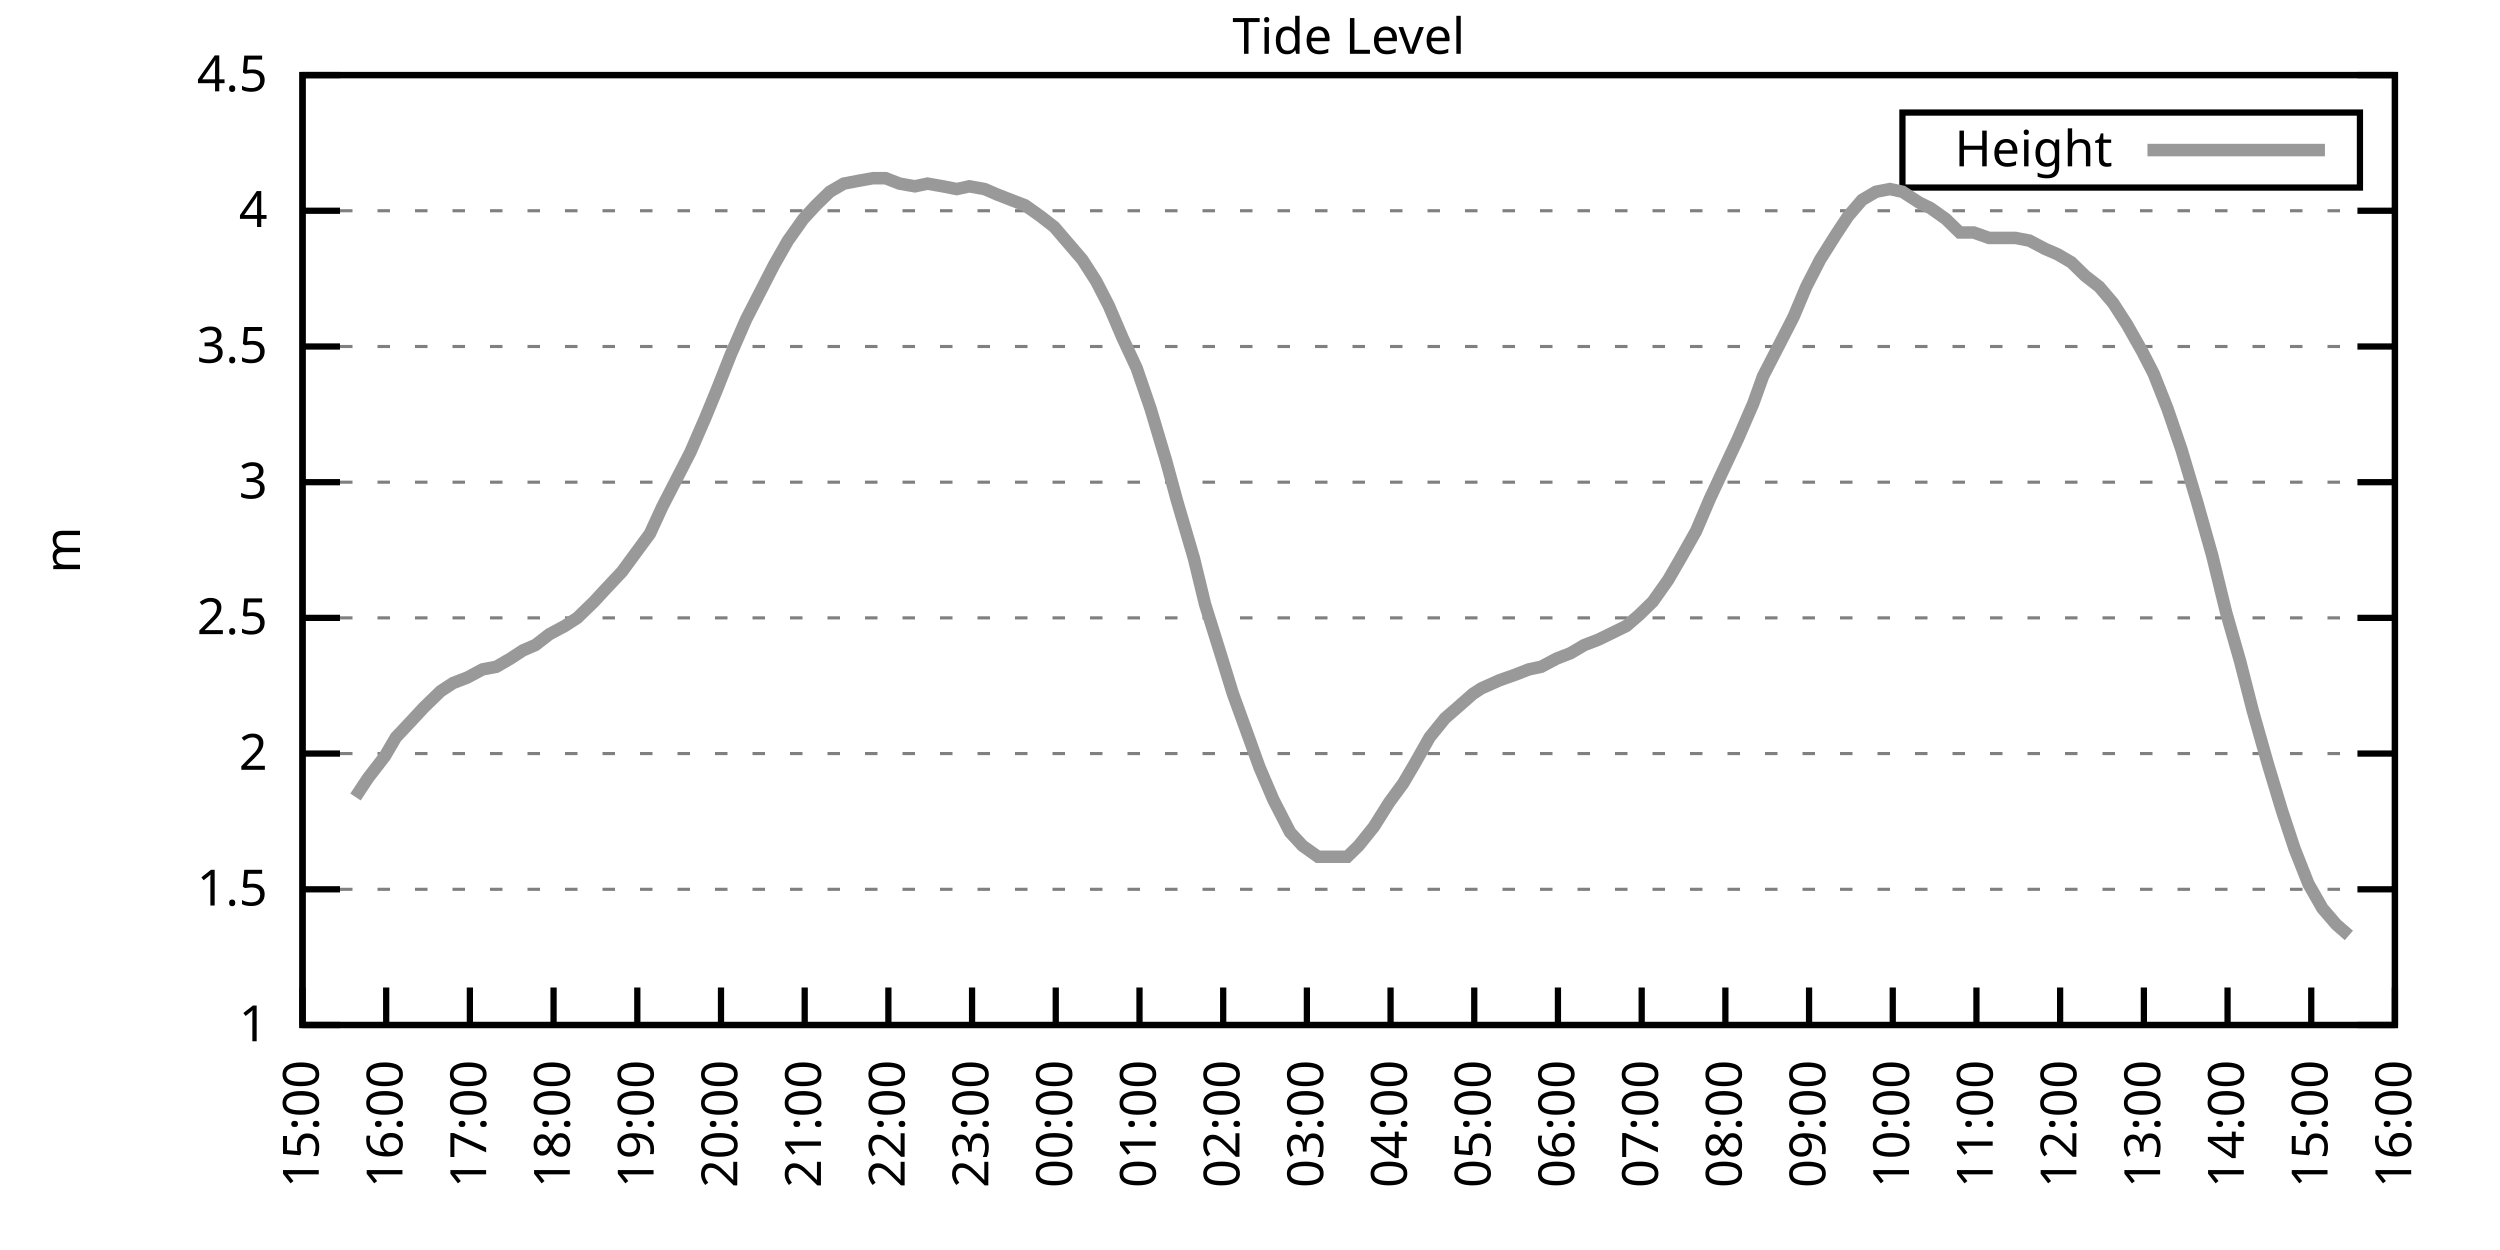
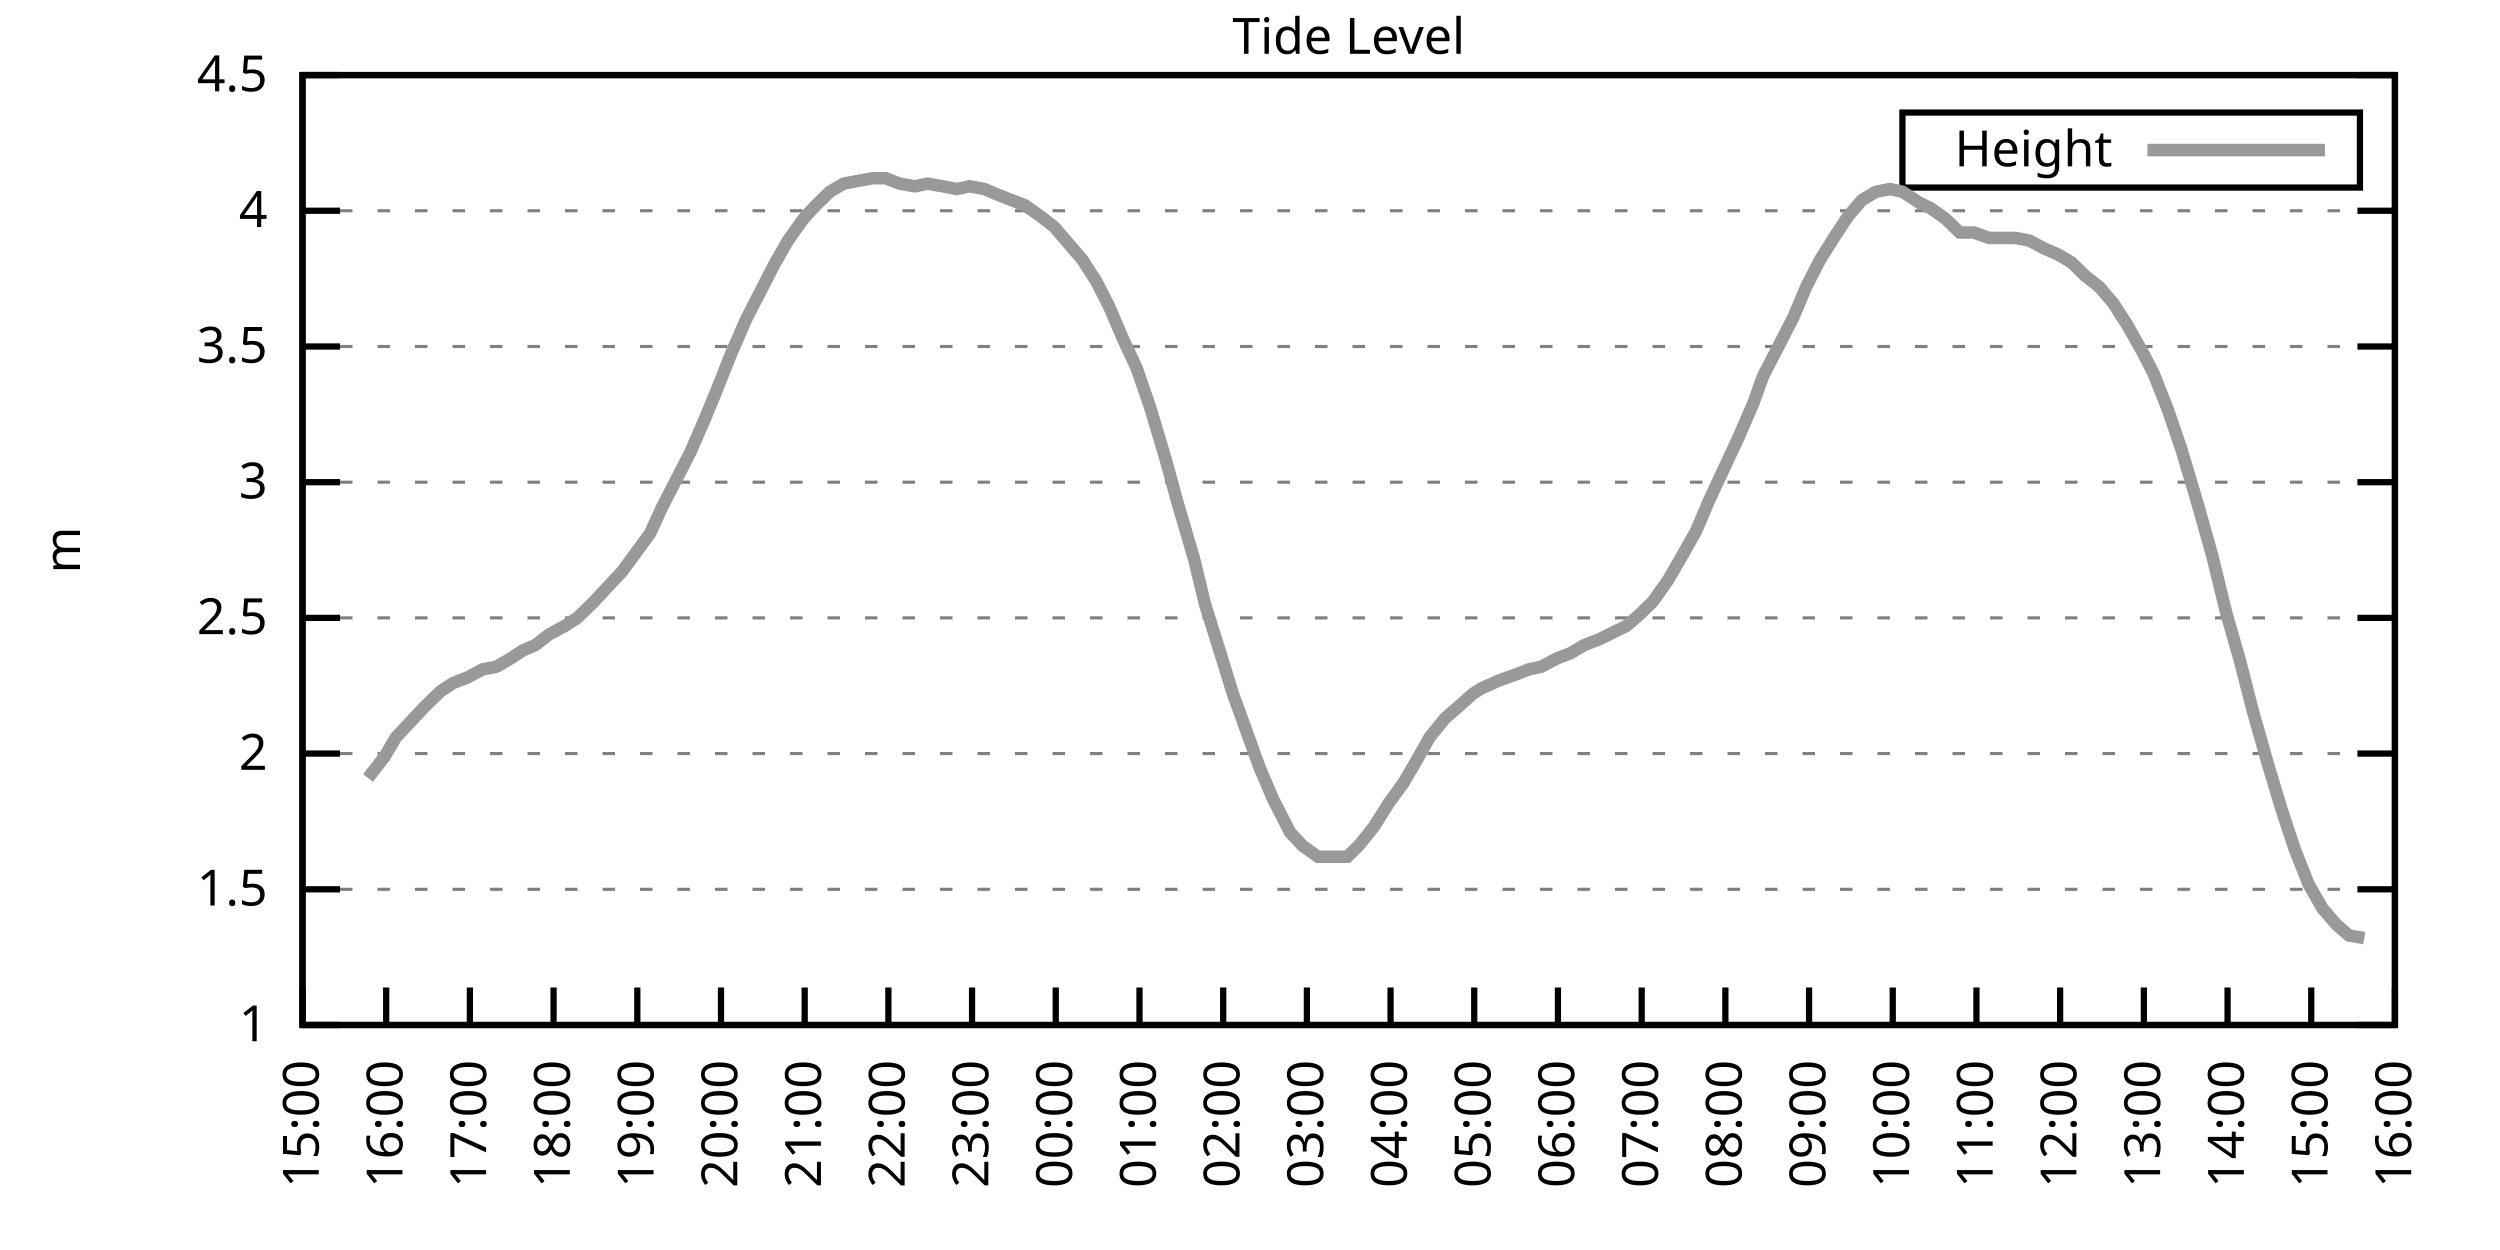
<svg xmlns="http://www.w3.org/2000/svg" xmlns:xlink="http://www.w3.org/1999/xlink" width="400" height="200" viewBox="0 0 400 200">
  <g id="gnuplot_canvas">
    <rect x="0" y="0" width="400" height="200" fill="none" />
    <defs>
      <circle id="gpDot" r="0.5" stroke-width="0.5" stroke="currentColor" />
      <path id="gpPt0" stroke-width="0.333" stroke="currentColor" d="M-1,0 h2 M0,-1 v2" />
      <path id="gpPt1" stroke-width="0.333" stroke="currentColor" d="M-1,-1 L1,1 M1,-1 L-1,1" />
      <path id="gpPt2" stroke-width="0.333" stroke="currentColor" d="M-1,0 L1,0 M0,-1 L0,1 M-1,-1 L1,1 M-1,1 L1,-1" />
      <rect id="gpPt3" stroke-width="0.333" stroke="currentColor" x="-1" y="-1" width="2" height="2" />
      <rect id="gpPt4" stroke-width="0.333" stroke="currentColor" fill="currentColor" x="-1" y="-1" width="2" height="2" />
      <circle id="gpPt5" stroke-width="0.333" stroke="currentColor" cx="0" cy="0" r="1" />
      <use xlink:href="#gpPt5" id="gpPt6" fill="currentColor" stroke="none" />
      <path id="gpPt7" stroke-width="0.333" stroke="currentColor" d="M0,-1.33 L-1.33,0.67 L1.33,0.67 z" />
      <use xlink:href="#gpPt7" id="gpPt8" fill="currentColor" stroke="none" />
      <use xlink:href="#gpPt7" id="gpPt9" stroke="currentColor" transform="rotate(180)" />
      <use xlink:href="#gpPt9" id="gpPt10" fill="currentColor" stroke="none" />
      <use xlink:href="#gpPt3" id="gpPt11" stroke="currentColor" transform="rotate(45)" />
      <use xlink:href="#gpPt11" id="gpPt12" fill="currentColor" stroke="none" />
      <path id="gpPt13" stroke-width="0.333" stroke="currentColor" d="M0,1.330 L1.265,0.411 L0.782,-1.067 L-0.782,-1.076 L-1.265,0.411 z" />
      <use xlink:href="#gpPt13" id="gpPt14" fill="currentColor" stroke="none" />
      <filter id="textbox" filterUnits="objectBoundingBox" x="0" y="0" height="1" width="1">
        <feFlood flood-color="white" flood-opacity="1" result="bgnd" />
        <feComposite in="SourceGraphic" in2="bgnd" operator="atop" />
      </filter>
      <filter id="greybox" filterUnits="objectBoundingBox" x="0" y="0" height="1" width="1">
        <feFlood flood-color="lightgrey" flood-opacity="1" result="grey" />
        <feComposite in="SourceGraphic" in2="grey" operator="atop" />
      </filter>
    </defs>
    <g fill="none" color="white" stroke="currentColor" stroke-width="1.00" stroke-linecap="butt" stroke-linejoin="miter">
</g>
    <g fill="none" color="black" stroke="currentColor" stroke-width="1.00" stroke-linecap="butt" stroke-linejoin="miter">
      <g stroke="none" shape-rendering="crispEdges">
        <polygon fill="rgb(255, 255, 255)" points="48.40,164.00 383.18,164.00 383.18,12.02 48.40,12.02 " />
      </g>
    </g>
    <g fill="none" color="black" stroke="currentColor" stroke-width="1.00" stroke-linecap="butt" stroke-linejoin="miter">
</g>
    <g fill="none" color="black" stroke="black" stroke-width="0.50" stroke-linecap="butt" stroke-linejoin="miter">
</g>
    <g fill="none" color="gray" stroke="currentColor" stroke-width="0.50" stroke-linecap="butt" stroke-linejoin="miter">
      <path stroke="gray" stroke-dasharray="2,4" class="gridline" d="M48.40,164.00 L383.19,164.00  " />
    </g>
    <g fill="none" color="gray" stroke="gray" stroke-width="1.00" stroke-linecap="butt" stroke-linejoin="miter">
</g>
    <g fill="none" color="black" stroke="currentColor" stroke-width="1.00" stroke-linecap="butt" stroke-linejoin="miter">
      <path stroke="black" d="M48.40,164.00 L54.40,164.00 M383.19,164.00 L377.19,164.00  " />
      <g transform="translate(42.80,166.60)" stroke="none" fill="black" font-family="Sans" font-size="8.00" text-anchor="end">
        <text>
          <tspan font-family="Sans"> 1</tspan>
        </text>
      </g>
    </g>
    <g fill="none" color="black" stroke="currentColor" stroke-width="1.00" stroke-linecap="butt" stroke-linejoin="miter">
</g>
    <g fill="none" color="black" stroke="black" stroke-width="0.50" stroke-linecap="butt" stroke-linejoin="miter">
</g>
    <g fill="none" color="gray" stroke="currentColor" stroke-width="0.50" stroke-linecap="butt" stroke-linejoin="miter">
      <path stroke="gray" stroke-dasharray="2,4" class="gridline" d="M48.40,142.29 L383.19,142.29  " />
    </g>
    <g fill="none" color="gray" stroke="gray" stroke-width="1.00" stroke-linecap="butt" stroke-linejoin="miter">
</g>
    <g fill="none" color="black" stroke="currentColor" stroke-width="1.00" stroke-linecap="butt" stroke-linejoin="miter">
      <path stroke="black" d="M48.40,142.29 L54.40,142.29 M383.19,142.29 L377.19,142.29  " />
      <g transform="translate(42.80,144.89)" stroke="none" fill="black" font-family="Sans" font-size="8.00" text-anchor="end">
        <text>
          <tspan font-family="Sans"> 1.5</tspan>
        </text>
      </g>
    </g>
    <g fill="none" color="black" stroke="currentColor" stroke-width="1.00" stroke-linecap="butt" stroke-linejoin="miter">
</g>
    <g fill="none" color="black" stroke="black" stroke-width="0.50" stroke-linecap="butt" stroke-linejoin="miter">
</g>
    <g fill="none" color="gray" stroke="currentColor" stroke-width="0.50" stroke-linecap="butt" stroke-linejoin="miter">
      <path stroke="gray" stroke-dasharray="2,4" class="gridline" d="M48.40,120.57 L383.19,120.57  " />
    </g>
    <g fill="none" color="gray" stroke="gray" stroke-width="1.00" stroke-linecap="butt" stroke-linejoin="miter">
</g>
    <g fill="none" color="black" stroke="currentColor" stroke-width="1.00" stroke-linecap="butt" stroke-linejoin="miter">
      <path stroke="black" d="M48.40,120.57 L54.40,120.57 M383.19,120.57 L377.19,120.57  " />
      <g transform="translate(42.80,123.17)" stroke="none" fill="black" font-family="Sans" font-size="8.00" text-anchor="end">
        <text>
          <tspan font-family="Sans"> 2</tspan>
        </text>
      </g>
    </g>
    <g fill="none" color="black" stroke="currentColor" stroke-width="1.00" stroke-linecap="butt" stroke-linejoin="miter">
</g>
    <g fill="none" color="black" stroke="black" stroke-width="0.50" stroke-linecap="butt" stroke-linejoin="miter">
</g>
    <g fill="none" color="gray" stroke="currentColor" stroke-width="0.50" stroke-linecap="butt" stroke-linejoin="miter">
      <path stroke="gray" stroke-dasharray="2,4" class="gridline" d="M48.40,98.86 L383.19,98.86  " />
    </g>
    <g fill="none" color="gray" stroke="gray" stroke-width="1.00" stroke-linecap="butt" stroke-linejoin="miter">
</g>
    <g fill="none" color="black" stroke="currentColor" stroke-width="1.00" stroke-linecap="butt" stroke-linejoin="miter">
      <path stroke="black" d="M48.40,98.86 L54.40,98.86 M383.19,98.86 L377.19,98.86  " />
      <g transform="translate(42.80,101.46)" stroke="none" fill="black" font-family="Sans" font-size="8.00" text-anchor="end">
        <text>
          <tspan font-family="Sans"> 2.5</tspan>
        </text>
      </g>
    </g>
    <g fill="none" color="black" stroke="currentColor" stroke-width="1.00" stroke-linecap="butt" stroke-linejoin="miter">
</g>
    <g fill="none" color="black" stroke="black" stroke-width="0.50" stroke-linecap="butt" stroke-linejoin="miter">
</g>
    <g fill="none" color="gray" stroke="currentColor" stroke-width="0.50" stroke-linecap="butt" stroke-linejoin="miter">
      <path stroke="gray" stroke-dasharray="2,4" class="gridline" d="M48.40,77.15 L383.19,77.15  " />
    </g>
    <g fill="none" color="gray" stroke="gray" stroke-width="1.00" stroke-linecap="butt" stroke-linejoin="miter">
</g>
    <g fill="none" color="black" stroke="currentColor" stroke-width="1.00" stroke-linecap="butt" stroke-linejoin="miter">
      <path stroke="black" d="M48.40,77.15 L54.40,77.15 M383.19,77.15 L377.19,77.15  " />
      <g transform="translate(42.80,79.75)" stroke="none" fill="black" font-family="Sans" font-size="8.00" text-anchor="end">
        <text>
          <tspan font-family="Sans"> 3</tspan>
        </text>
      </g>
    </g>
    <g fill="none" color="black" stroke="currentColor" stroke-width="1.00" stroke-linecap="butt" stroke-linejoin="miter">
</g>
    <g fill="none" color="black" stroke="black" stroke-width="0.50" stroke-linecap="butt" stroke-linejoin="miter">
</g>
    <g fill="none" color="gray" stroke="currentColor" stroke-width="0.50" stroke-linecap="butt" stroke-linejoin="miter">
      <path stroke="gray" stroke-dasharray="2,4" class="gridline" d="M48.40,55.44 L383.19,55.44  " />
    </g>
    <g fill="none" color="gray" stroke="gray" stroke-width="1.00" stroke-linecap="butt" stroke-linejoin="miter">
</g>
    <g fill="none" color="black" stroke="currentColor" stroke-width="1.00" stroke-linecap="butt" stroke-linejoin="miter">
      <path stroke="black" d="M48.40,55.44 L54.40,55.44 M383.19,55.44 L377.19,55.44  " />
      <g transform="translate(42.80,58.04)" stroke="none" fill="black" font-family="Sans" font-size="8.00" text-anchor="end">
        <text>
          <tspan font-family="Sans"> 3.5</tspan>
        </text>
      </g>
    </g>
    <g fill="none" color="black" stroke="currentColor" stroke-width="1.00" stroke-linecap="butt" stroke-linejoin="miter">
</g>
    <g fill="none" color="black" stroke="black" stroke-width="0.50" stroke-linecap="butt" stroke-linejoin="miter">
</g>
    <g fill="none" color="gray" stroke="currentColor" stroke-width="0.50" stroke-linecap="butt" stroke-linejoin="miter">
      <path stroke="gray" stroke-dasharray="2,4" class="gridline" d="M48.40,33.72 L383.19,33.72  " />
    </g>
    <g fill="none" color="gray" stroke="gray" stroke-width="1.00" stroke-linecap="butt" stroke-linejoin="miter">
</g>
    <g fill="none" color="black" stroke="currentColor" stroke-width="1.00" stroke-linecap="butt" stroke-linejoin="miter">
      <path stroke="black" d="M48.40,33.72 L54.40,33.72 M383.19,33.72 L377.19,33.72  " />
      <g transform="translate(42.80,36.32)" stroke="none" fill="black" font-family="Sans" font-size="8.00" text-anchor="end">
        <text>
          <tspan font-family="Sans"> 4</tspan>
        </text>
      </g>
    </g>
    <g fill="none" color="black" stroke="currentColor" stroke-width="1.00" stroke-linecap="butt" stroke-linejoin="miter">
</g>
    <g fill="none" color="black" stroke="black" stroke-width="0.50" stroke-linecap="butt" stroke-linejoin="miter">
</g>
    <g fill="none" color="gray" stroke="currentColor" stroke-width="0.50" stroke-linecap="butt" stroke-linejoin="miter">
      <path stroke="gray" stroke-dasharray="2,4" class="gridline" d="M48.40,12.01 L383.19,12.01  " />
    </g>
    <g fill="none" color="gray" stroke="gray" stroke-width="1.00" stroke-linecap="butt" stroke-linejoin="miter">
</g>
    <g fill="none" color="black" stroke="currentColor" stroke-width="1.00" stroke-linecap="butt" stroke-linejoin="miter">
      <path stroke="black" d="M48.40,12.01 L54.40,12.01 M383.19,12.01 L377.19,12.01  " />
      <g transform="translate(42.80,14.61)" stroke="none" fill="black" font-family="Sans" font-size="8.00" text-anchor="end">
        <text>
          <tspan font-family="Sans"> 4.5</tspan>
        </text>
      </g>
    </g>
    <g fill="none" color="black" stroke="currentColor" stroke-width="1.00" stroke-linecap="butt" stroke-linejoin="miter">
      <path stroke="black" d="M48.40,164.00 L48.40,158.00  " />
      <g transform="translate(51.00,169.60) rotate(270.00)" stroke="none" fill="black" font-family="Sans" font-size="8.00" text-anchor="end">
        <text>
          <tspan font-family="Sans">15:00</tspan>
        </text>
      </g>
    </g>
    <g fill="none" color="black" stroke="currentColor" stroke-width="1.00" stroke-linecap="butt" stroke-linejoin="miter">
      <path stroke="black" d="M61.79,164.00 L61.79,158.00  " />
      <g transform="translate(64.39,169.60) rotate(270.00)" stroke="none" fill="black" font-family="Sans" font-size="8.00" text-anchor="end">
        <text>
          <tspan font-family="Sans">16:00</tspan>
        </text>
      </g>
    </g>
    <g fill="none" color="black" stroke="currentColor" stroke-width="1.00" stroke-linecap="butt" stroke-linejoin="miter">
      <path stroke="black" d="M75.18,164.00 L75.18,158.00  " />
      <g transform="translate(77.78,169.60) rotate(270.00)" stroke="none" fill="black" font-family="Sans" font-size="8.00" text-anchor="end">
        <text>
          <tspan font-family="Sans">17:00</tspan>
        </text>
      </g>
    </g>
    <g fill="none" color="black" stroke="currentColor" stroke-width="1.00" stroke-linecap="butt" stroke-linejoin="miter">
      <path stroke="black" d="M88.57,164.00 L88.57,158.00  " />
      <g transform="translate(91.17,169.60) rotate(270.00)" stroke="none" fill="black" font-family="Sans" font-size="8.00" text-anchor="end">
        <text>
          <tspan font-family="Sans">18:00</tspan>
        </text>
      </g>
    </g>
    <g fill="none" color="black" stroke="currentColor" stroke-width="1.00" stroke-linecap="butt" stroke-linejoin="miter">
      <path stroke="black" d="M101.97,164.00 L101.97,158.00  " />
      <g transform="translate(104.57,169.60) rotate(270.00)" stroke="none" fill="black" font-family="Sans" font-size="8.00" text-anchor="end">
        <text>
          <tspan font-family="Sans">19:00</tspan>
        </text>
      </g>
    </g>
    <g fill="none" color="black" stroke="currentColor" stroke-width="1.00" stroke-linecap="butt" stroke-linejoin="miter">
      <path stroke="black" d="M115.36,164.00 L115.36,158.00  " />
      <g transform="translate(117.96,169.60) rotate(270.00)" stroke="none" fill="black" font-family="Sans" font-size="8.00" text-anchor="end">
        <text>
          <tspan font-family="Sans">20:00</tspan>
        </text>
      </g>
    </g>
    <g fill="none" color="black" stroke="currentColor" stroke-width="1.00" stroke-linecap="butt" stroke-linejoin="miter">
      <path stroke="black" d="M128.75,164.00 L128.75,158.00  " />
      <g transform="translate(131.35,169.60) rotate(270.00)" stroke="none" fill="black" font-family="Sans" font-size="8.00" text-anchor="end">
        <text>
          <tspan font-family="Sans">21:00</tspan>
        </text>
      </g>
    </g>
    <g fill="none" color="black" stroke="currentColor" stroke-width="1.00" stroke-linecap="butt" stroke-linejoin="miter">
      <path stroke="black" d="M142.14,164.00 L142.14,158.00  " />
      <g transform="translate(144.74,169.60) rotate(270.00)" stroke="none" fill="black" font-family="Sans" font-size="8.00" text-anchor="end">
        <text>
          <tspan font-family="Sans">22:00</tspan>
        </text>
      </g>
    </g>
    <g fill="none" color="black" stroke="currentColor" stroke-width="1.00" stroke-linecap="butt" stroke-linejoin="miter">
      <path stroke="black" d="M155.53,164.00 L155.53,158.00  " />
      <g transform="translate(158.13,169.60) rotate(270.00)" stroke="none" fill="black" font-family="Sans" font-size="8.00" text-anchor="end">
        <text>
          <tspan font-family="Sans">23:00</tspan>
        </text>
      </g>
    </g>
    <g fill="none" color="black" stroke="currentColor" stroke-width="1.00" stroke-linecap="butt" stroke-linejoin="miter">
      <path stroke="black" d="M168.92,164.00 L168.92,158.00  " />
      <g transform="translate(171.52,169.60) rotate(270.00)" stroke="none" fill="black" font-family="Sans" font-size="8.00" text-anchor="end">
        <text>
          <tspan font-family="Sans">00:00</tspan>
        </text>
      </g>
    </g>
    <g fill="none" color="black" stroke="currentColor" stroke-width="1.00" stroke-linecap="butt" stroke-linejoin="miter">
      <path stroke="black" d="M182.32,164.00 L182.32,158.00  " />
      <g transform="translate(184.92,169.60) rotate(270.00)" stroke="none" fill="black" font-family="Sans" font-size="8.00" text-anchor="end">
        <text>
          <tspan font-family="Sans">01:00</tspan>
        </text>
      </g>
    </g>
    <g fill="none" color="black" stroke="currentColor" stroke-width="1.00" stroke-linecap="butt" stroke-linejoin="miter">
      <path stroke="black" d="M195.71,164.00 L195.71,158.00  " />
      <g transform="translate(198.31,169.60) rotate(270.00)" stroke="none" fill="black" font-family="Sans" font-size="8.00" text-anchor="end">
        <text>
          <tspan font-family="Sans">02:00</tspan>
        </text>
      </g>
    </g>
    <g fill="none" color="black" stroke="currentColor" stroke-width="1.00" stroke-linecap="butt" stroke-linejoin="miter">
      <path stroke="black" d="M209.10,164.00 L209.10,158.00  " />
      <g transform="translate(211.70,169.60) rotate(270.00)" stroke="none" fill="black" font-family="Sans" font-size="8.00" text-anchor="end">
        <text>
          <tspan font-family="Sans">03:00</tspan>
        </text>
      </g>
    </g>
    <g fill="none" color="black" stroke="currentColor" stroke-width="1.00" stroke-linecap="butt" stroke-linejoin="miter">
      <path stroke="black" d="M222.49,164.00 L222.49,158.00  " />
      <g transform="translate(225.09,169.60) rotate(270.00)" stroke="none" fill="black" font-family="Sans" font-size="8.00" text-anchor="end">
        <text>
          <tspan font-family="Sans">04:00</tspan>
        </text>
      </g>
    </g>
    <g fill="none" color="black" stroke="currentColor" stroke-width="1.00" stroke-linecap="butt" stroke-linejoin="miter">
      <path stroke="black" d="M235.88,164.00 L235.88,158.00  " />
      <g transform="translate(238.48,169.60) rotate(270.00)" stroke="none" fill="black" font-family="Sans" font-size="8.00" text-anchor="end">
        <text>
          <tspan font-family="Sans">05:00</tspan>
        </text>
      </g>
    </g>
    <g fill="none" color="black" stroke="currentColor" stroke-width="1.00" stroke-linecap="butt" stroke-linejoin="miter">
      <path stroke="black" d="M249.27,164.00 L249.27,158.00  " />
      <g transform="translate(251.87,169.60) rotate(270.00)" stroke="none" fill="black" font-family="Sans" font-size="8.00" text-anchor="end">
        <text>
          <tspan font-family="Sans">06:00</tspan>
        </text>
      </g>
    </g>
    <g fill="none" color="black" stroke="currentColor" stroke-width="1.00" stroke-linecap="butt" stroke-linejoin="miter">
      <path stroke="black" d="M262.67,164.00 L262.67,158.00  " />
      <g transform="translate(265.27,169.60) rotate(270.00)" stroke="none" fill="black" font-family="Sans" font-size="8.00" text-anchor="end">
        <text>
          <tspan font-family="Sans">07:00</tspan>
        </text>
      </g>
    </g>
    <g fill="none" color="black" stroke="currentColor" stroke-width="1.00" stroke-linecap="butt" stroke-linejoin="miter">
      <path stroke="black" d="M276.06,164.00 L276.06,158.00  " />
      <g transform="translate(278.66,169.60) rotate(270.00)" stroke="none" fill="black" font-family="Sans" font-size="8.00" text-anchor="end">
        <text>
          <tspan font-family="Sans">08:00</tspan>
        </text>
      </g>
    </g>
    <g fill="none" color="black" stroke="currentColor" stroke-width="1.00" stroke-linecap="butt" stroke-linejoin="miter">
      <path stroke="black" d="M289.45,164.00 L289.45,158.00  " />
      <g transform="translate(292.05,169.60) rotate(270.00)" stroke="none" fill="black" font-family="Sans" font-size="8.00" text-anchor="end">
        <text>
          <tspan font-family="Sans">09:00</tspan>
        </text>
      </g>
    </g>
    <g fill="none" color="black" stroke="currentColor" stroke-width="1.00" stroke-linecap="butt" stroke-linejoin="miter">
      <path stroke="black" d="M302.84,164.00 L302.84,158.00  " />
      <g transform="translate(305.44,169.60) rotate(270.00)" stroke="none" fill="black" font-family="Sans" font-size="8.00" text-anchor="end">
        <text>
          <tspan font-family="Sans">10:00</tspan>
        </text>
      </g>
    </g>
    <g fill="none" color="black" stroke="currentColor" stroke-width="1.00" stroke-linecap="butt" stroke-linejoin="miter">
      <path stroke="black" d="M316.23,164.00 L316.23,158.00  " />
      <g transform="translate(318.83,169.60) rotate(270.00)" stroke="none" fill="black" font-family="Sans" font-size="8.00" text-anchor="end">
        <text>
          <tspan font-family="Sans">11:00</tspan>
        </text>
      </g>
    </g>
    <g fill="none" color="black" stroke="currentColor" stroke-width="1.00" stroke-linecap="butt" stroke-linejoin="miter">
      <path stroke="black" d="M329.62,164.00 L329.62,158.00  " />
      <g transform="translate(332.22,169.60) rotate(270.00)" stroke="none" fill="black" font-family="Sans" font-size="8.00" text-anchor="end">
        <text>
          <tspan font-family="Sans">12:00</tspan>
        </text>
      </g>
    </g>
    <g fill="none" color="black" stroke="currentColor" stroke-width="1.00" stroke-linecap="butt" stroke-linejoin="miter">
      <path stroke="black" d="M343.02,164.00 L343.02,158.00  " />
      <g transform="translate(345.62,169.60) rotate(270.00)" stroke="none" fill="black" font-family="Sans" font-size="8.00" text-anchor="end">
        <text>
          <tspan font-family="Sans">13:00</tspan>
        </text>
      </g>
    </g>
    <g fill="none" color="black" stroke="currentColor" stroke-width="1.00" stroke-linecap="butt" stroke-linejoin="miter">
      <path stroke="black" d="M356.41,164.00 L356.41,158.00  " />
      <g transform="translate(359.01,169.60) rotate(270.00)" stroke="none" fill="black" font-family="Sans" font-size="8.00" text-anchor="end">
        <text>
          <tspan font-family="Sans">14:00</tspan>
        </text>
      </g>
    </g>
    <g fill="none" color="black" stroke="currentColor" stroke-width="1.00" stroke-linecap="butt" stroke-linejoin="miter">
      <path stroke="black" d="M369.80,164.00 L369.80,158.00  " />
      <g transform="translate(372.40,169.60) rotate(270.00)" stroke="none" fill="black" font-family="Sans" font-size="8.00" text-anchor="end">
        <text>
          <tspan font-family="Sans">15:00</tspan>
        </text>
      </g>
    </g>
    <g fill="none" color="black" stroke="currentColor" stroke-width="1.00" stroke-linecap="butt" stroke-linejoin="miter">
      <path stroke="black" d="M383.19,164.00 L383.19,158.00  " />
      <g transform="translate(385.79,169.60) rotate(270.00)" stroke="none" fill="black" font-family="Sans" font-size="8.00" text-anchor="end">
        <text>
          <tspan font-family="Sans">16:00</tspan>
        </text>
      </g>
    </g>
    <g fill="none" color="black" stroke="currentColor" stroke-width="1.00" stroke-linecap="butt" stroke-linejoin="miter">
</g>
    <g fill="none" color="black" stroke="currentColor" stroke-width="1.00" stroke-linecap="butt" stroke-linejoin="miter">
      <path stroke="black" d="M48.40,12.01 L48.40,164.00 L383.19,164.00 L383.19,12.01 L48.40,12.01 Z  " />
    </g>
    <g fill="none" color="black" stroke="currentColor" stroke-width="1.00" stroke-linecap="butt" stroke-linejoin="miter">
</g>
    <g fill="none" color="black" stroke="currentColor" stroke-width="1.00" stroke-linecap="butt" stroke-linejoin="miter">
      <path stroke="black" d="M304.39,30.01 L304.39,18.01 L377.59,18.01 L377.59,30.01 L304.39,30.01 Z  " />
    </g>
    <g id="Tide_level_plot_1">
      <g fill="none" color="white" stroke="black" stroke-width="2.00" stroke-linecap="butt" stroke-linejoin="miter">
</g>
      <g fill="none" color="black" stroke="currentColor" stroke-width="2.00" stroke-linecap="butt" stroke-linejoin="miter">
        <g transform="translate(337.99,26.61)" stroke="none" fill="black" font-family="Sans" font-size="8.00" text-anchor="end">
          <text>
            <tspan font-family="Sans">Height</tspan>
          </text>
        </g>
      </g>
      <g fill="none" color="black" stroke="currentColor" stroke-width="2.00" stroke-linecap="butt" stroke-linejoin="miter">
-         <path stroke="rgb(153, 153, 153)" d="M343.59,24.01 L371.99,24.01 M56.88,127.52 L58.89,124.48 L61.57,121.01 L63.35,117.97 L65.81,115.36 L67.82,113.19   L70.50,110.59 L72.50,109.28 L74.74,108.42 L77.19,107.11 L79.42,106.68 L81.66,105.38 L83.66,104.07 L85.67,103.20   L87.91,101.47 L90.36,100.16 L92.37,98.86 L95.05,96.26 L97.06,94.08 L99.51,91.48 L101.74,88.44 L103.98,85.40   L105.98,81.06 L108.22,76.71 L110.45,72.37 L112.90,66.73 L114.69,62.38 L116.92,56.74 L119.38,51.09 L121.83,46.32   L123.84,42.41 L126.07,38.50 L128.53,35.03 L130.54,32.85 L132.77,30.68 L135.00,29.38 L137.23,28.95 L139.69,28.51   L141.69,28.51 L143.93,29.38 L146.38,29.81 L148.39,29.38 L150.85,29.81 L153.08,30.25 L155.09,29.81 L157.54,30.25   L159.55,31.12 L161.78,31.99 L164.01,32.85 L166.47,34.59 L168.70,36.33 L170.93,38.93 L173.17,41.54 L175.40,45.01   L177.41,48.92 L179.64,54.13 L181.87,58.91 L184.10,65.42 L186.56,73.67 L188.34,80.19 L191.02,89.31 L192.81,96.69   L195.26,104.51 L197.27,111.02 L199.95,118.40 L201.51,122.75 L203.74,127.96 L206.42,133.17 L208.43,135.34 L210.88,137.08   L213.34,137.08 L215.57,137.08 L217.36,135.34 L219.81,132.30 L222.27,128.39 L224.50,125.35 L226.29,122.31 L228.74,117.97   L231.20,114.93 L233.20,113.19 L235.66,111.02 L237.00,110.15 L239.90,108.85 L242.36,107.98 L244.59,107.11 L246.60,106.68   L249.05,105.38 L251.28,104.51 L253.51,103.20 L255.75,102.34 L257.53,101.47 L260.21,100.16 L262.22,98.43 L264.45,96.26   L266.91,92.78 L268.92,89.31 L271.37,84.97 L273.60,79.75 L275.83,74.98 L278.07,70.20 L280.52,64.56 L282.08,60.21   L284.54,55.44 L286.99,50.66 L289.00,45.88 L291.23,41.54 L293.69,37.63 L295.70,34.59 L297.93,31.99 L300.16,30.68   L302.39,30.25 L304.40,30.68 L307.08,32.42 L308.87,33.29 L311.32,35.03 L313.55,37.20 L315.79,37.20 L318.24,38.07   L320.25,38.07 L322.48,38.07 L324.71,38.50 L327.17,39.80 L329.18,40.67 L331.41,41.97 L333.64,44.15 L335.87,45.88   L338.10,48.49 L340.34,51.96 L342.79,56.30 L344.58,59.78 L346.81,65.42 L349.04,71.94 L351.50,80.19 L353.95,88.87   L356.18,97.99 L358.42,105.81 L360.42,113.63 L362.88,122.31 L365.11,129.69 L367.12,135.77 L369.35,141.42 L371.58,145.33   L373.82,147.93 L375.82,149.67  " />
+         <path stroke="rgb(153, 153, 153)" d="M343.59,24.01 L371.99,24.01 M58.89,124.48 L61.57,121.01 L63.35,117.97 L65.81,115.36 L67.82,113.19 L70.50,110.59   L72.50,109.28 L74.74,108.42 L77.19,107.11 L79.42,106.68 L81.66,105.38 L83.66,104.07 L85.67,103.20 L87.91,101.47   L90.36,100.16 L92.37,98.86 L95.05,96.26 L97.06,94.08 L99.51,91.48 L101.74,88.44 L103.98,85.40 L105.98,81.06   L108.22,76.71 L110.45,72.37 L112.90,66.73 L114.69,62.38 L116.92,56.74 L119.38,51.09 L121.83,46.32 L123.84,42.41   L126.07,38.50 L128.53,35.03 L130.54,32.85 L132.77,30.68 L135.00,29.38 L137.23,28.95 L139.69,28.51 L141.69,28.51   L143.93,29.38 L146.38,29.81 L148.39,29.38 L150.85,29.81 L153.08,30.25 L155.09,29.81 L157.54,30.25 L159.55,31.12   L161.78,31.99 L164.01,32.85 L166.47,34.59 L168.70,36.33 L170.93,38.93 L173.17,41.54 L175.40,45.01 L177.41,48.92   L179.64,54.13 L181.87,58.91 L184.10,65.42 L186.56,73.67 L188.34,80.19 L191.02,89.31 L192.81,96.69 L195.26,104.51   L197.27,111.02 L199.95,118.40 L201.51,122.75 L203.74,127.96 L206.42,133.17 L208.43,135.34 L210.88,137.08 L213.34,137.08   L215.57,137.08 L217.36,135.34 L219.81,132.30 L222.27,128.39 L224.50,125.35 L226.29,122.31 L228.74,117.97 L231.20,114.93   L233.20,113.19 L235.66,111.02 L237.00,110.15 L239.90,108.85 L242.36,107.98 L244.59,107.11 L246.60,106.68 L249.05,105.38   L251.28,104.51 L253.51,103.20 L255.75,102.34 L257.53,101.47 L260.21,100.16 L262.22,98.43 L264.45,96.26 L266.91,92.78   L268.92,89.31 L271.37,84.97 L273.60,79.75 L275.83,74.98 L278.07,70.20 L280.52,64.56 L282.08,60.21 L284.54,55.44   L286.99,50.66 L289.00,45.88 L291.23,41.54 L293.69,37.63 L295.70,34.59 L297.93,31.99 L300.16,30.68 L302.39,30.25   L304.40,30.68 L307.08,32.42 L308.87,33.29 L311.32,35.03 L313.55,37.20 L315.79,37.20 L318.24,38.07 L320.25,38.07   L322.48,38.07 L324.71,38.50 L327.17,39.80 L329.18,40.67 L331.41,41.97 L333.64,44.15 L335.87,45.88 L338.10,48.49   L340.34,51.96 L342.79,56.30 L344.58,59.78 L346.81,65.42 L349.04,71.94 L351.50,80.19 L353.95,88.87 L356.18,97.99   L358.42,105.81 L360.42,113.63 L362.88,122.31 L365.11,129.69 L367.12,135.77 L369.35,141.42 L371.58,145.33 L373.82,147.93   L375.82,149.67 L378.28,150.10  " />
      </g>
    </g>
    <g fill="none" color="black" stroke="currentColor" stroke-width="2.00" stroke-linecap="butt" stroke-linejoin="miter">
</g>
    <g fill="none" color="black" stroke="black" stroke-width="1.00" stroke-linecap="butt" stroke-linejoin="miter">
</g>
    <g fill="none" color="black" stroke="currentColor" stroke-width="1.00" stroke-linecap="butt" stroke-linejoin="miter">
      <path stroke="black" d="M48.40,12.01 L48.40,164.00 L383.19,164.00 L383.19,12.01 L48.40,12.01 Z  " />
      <g transform="translate(12.80,88.01) rotate(270.00)" stroke="none" fill="black" font-family="Sans" font-size="8.00" text-anchor="middle">
        <text>
          <tspan font-family="Sans">m</tspan>
        </text>
      </g>
    </g>
    <g fill="none" color="black" stroke="currentColor" stroke-width="1.00" stroke-linecap="butt" stroke-linejoin="miter">
</g>
    <g fill="none" color="black" stroke="currentColor" stroke-width="1.00" stroke-linecap="butt" stroke-linejoin="miter">
      <g transform="translate(215.79,8.61)" stroke="none" fill="black" font-family="Sans" font-size="8.00" text-anchor="middle">
        <text>
          <tspan font-family="Sans">Tide Level</tspan>
        </text>
      </g>
    </g>
    <g fill="none" color="black" stroke="currentColor" stroke-width="1.00" stroke-linecap="butt" stroke-linejoin="miter">
</g>
  </g>
</svg>
